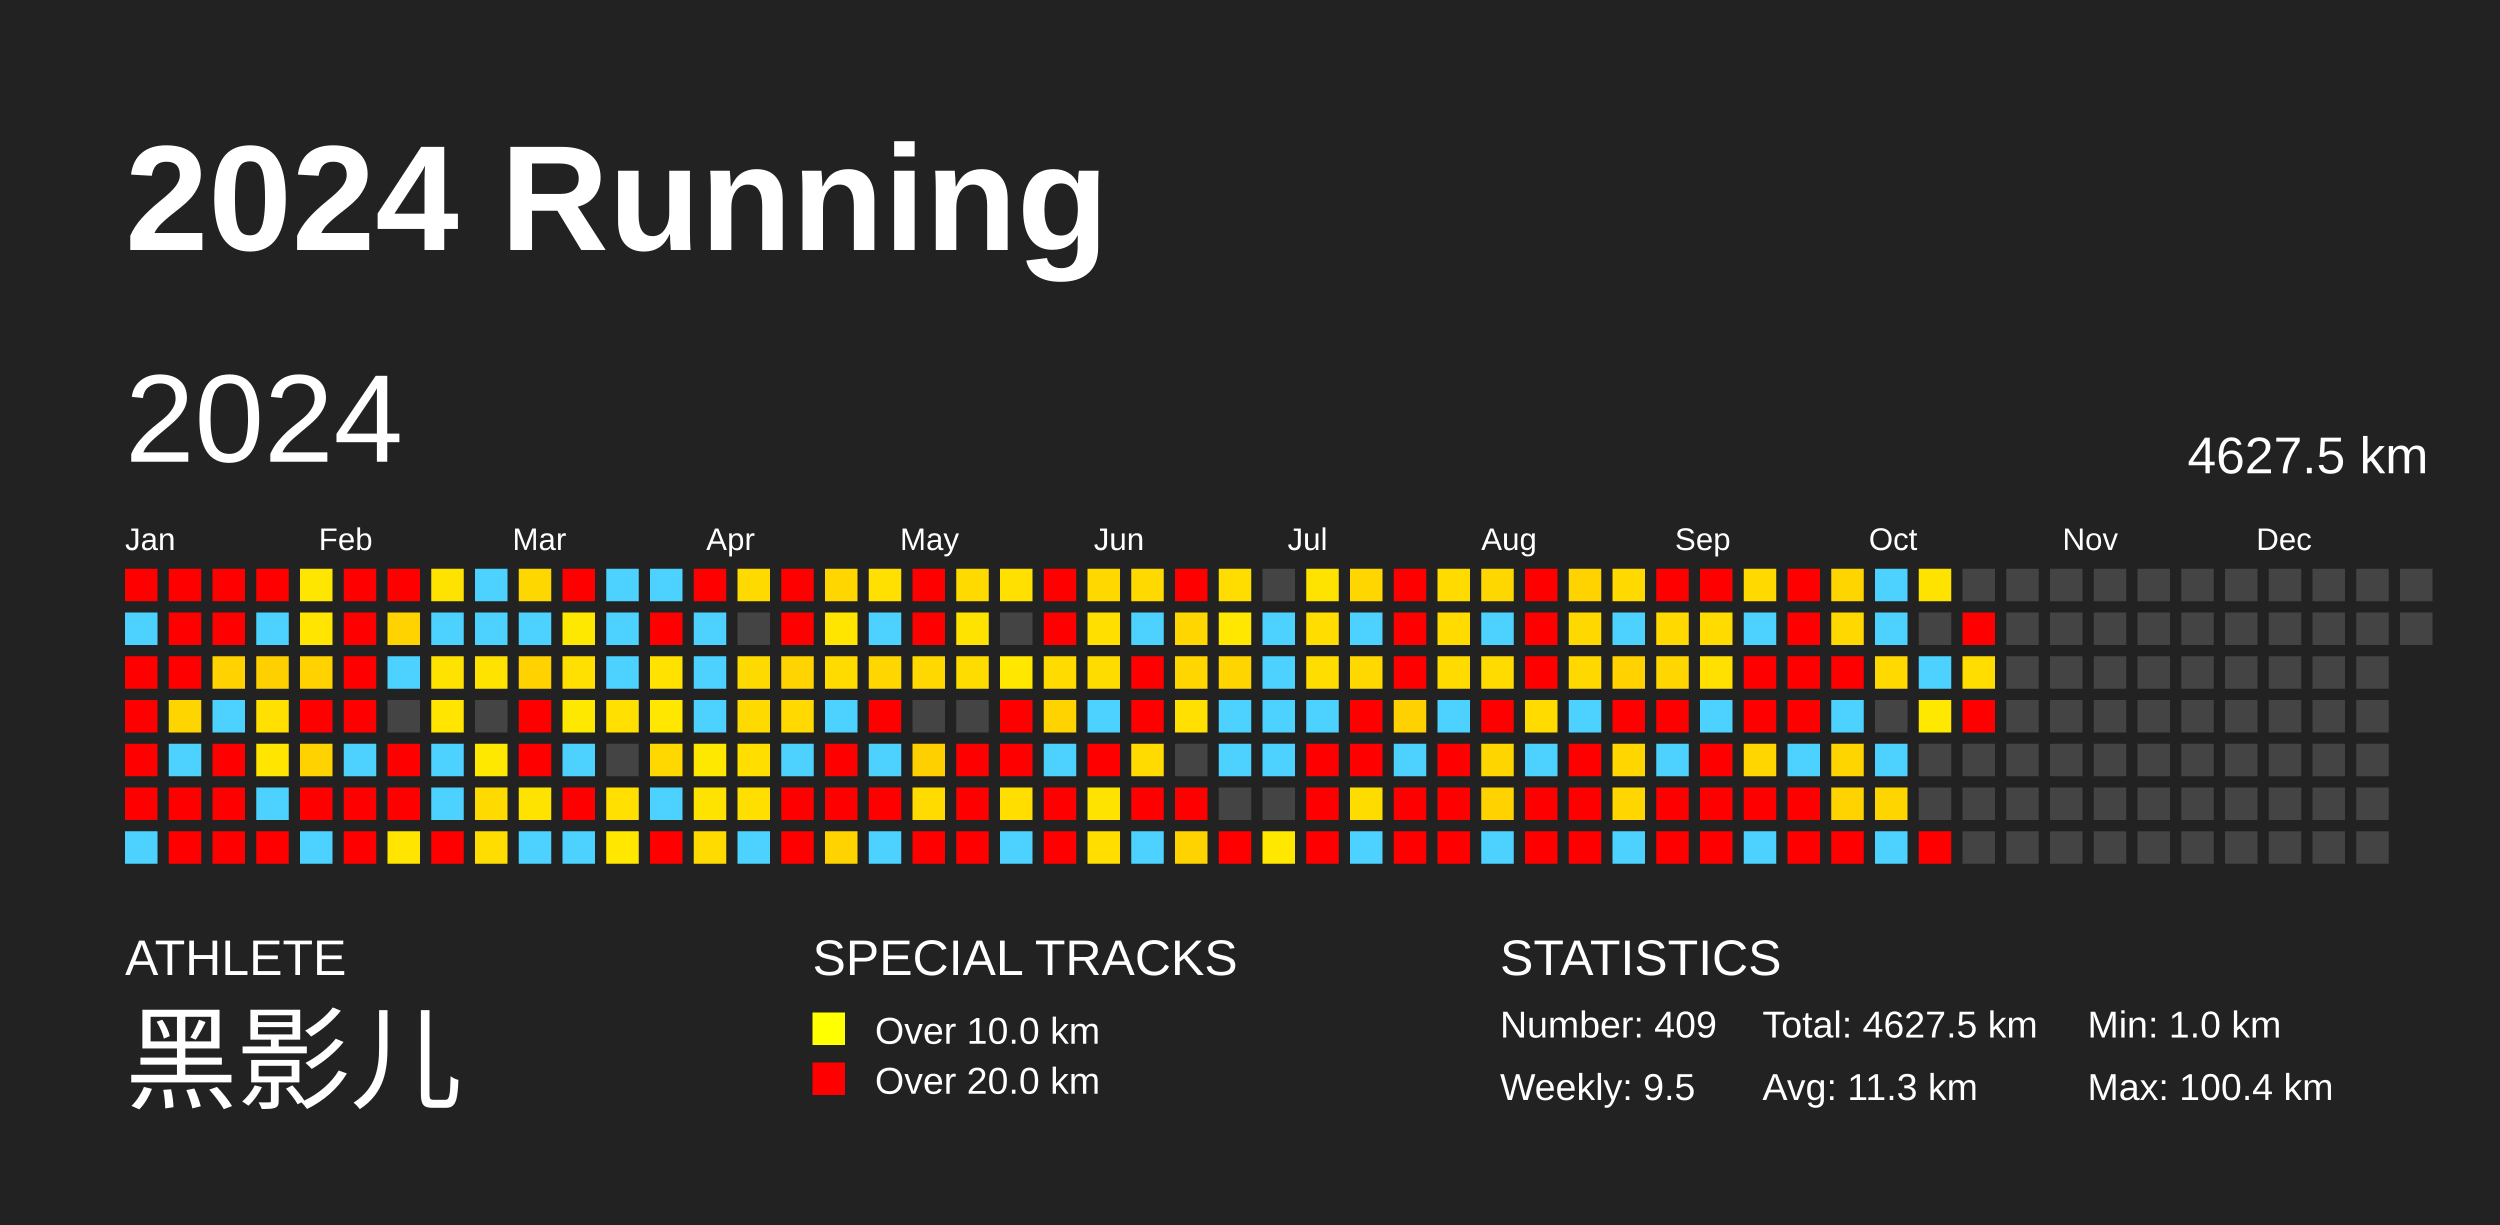
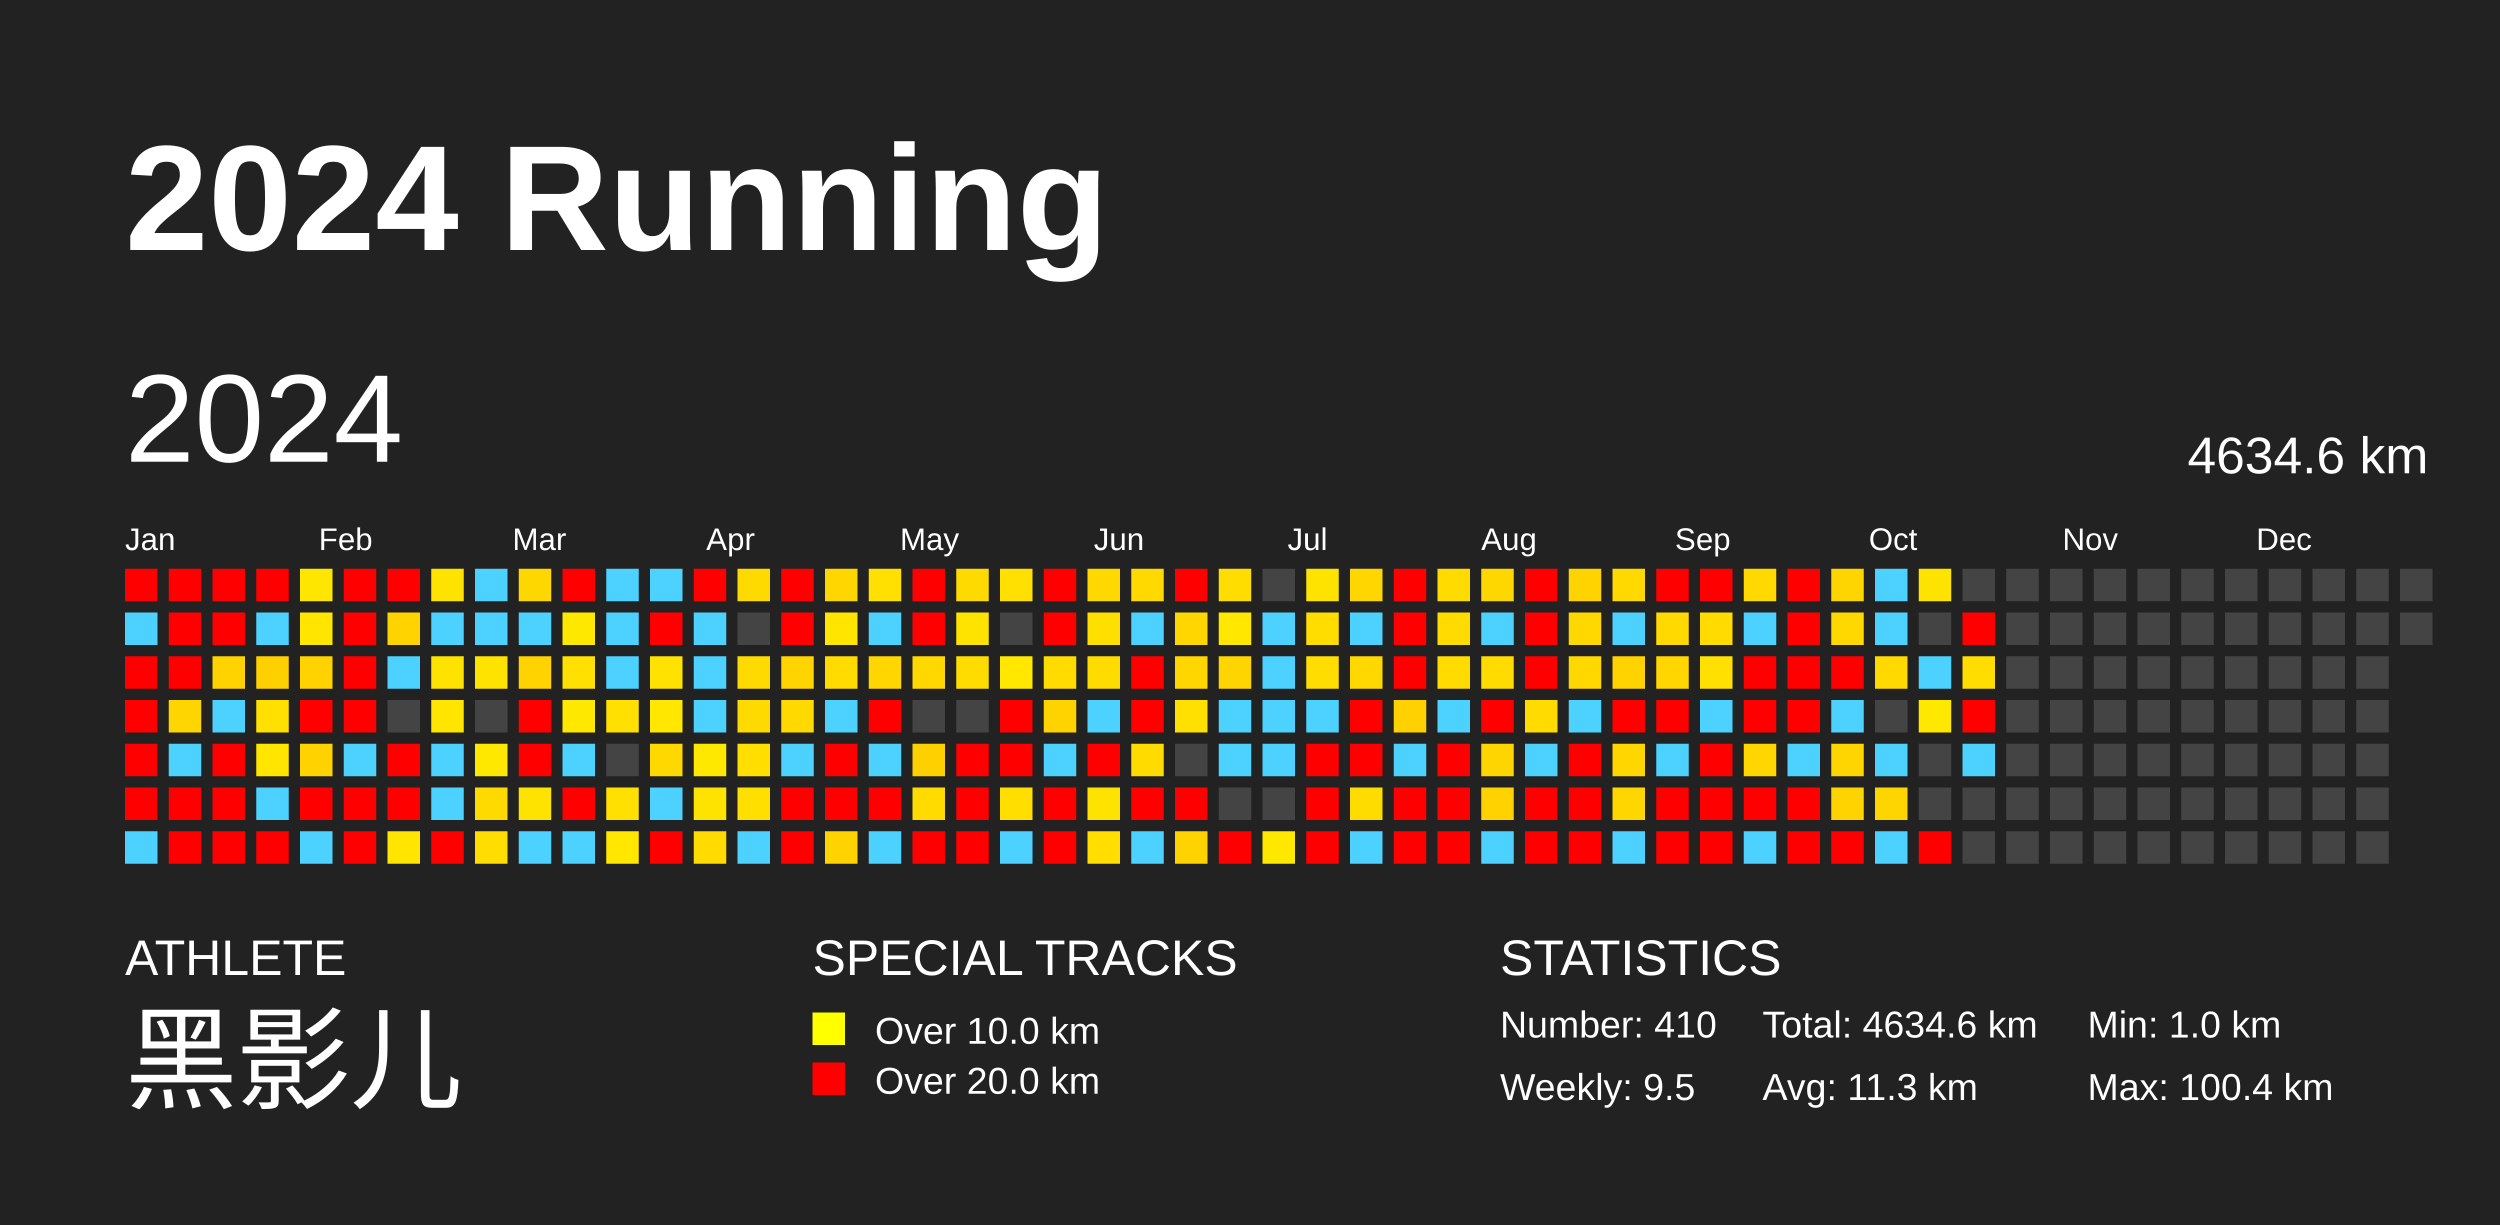
<svg xmlns="http://www.w3.org/2000/svg" baseProfile="full" height="98mm" version="1.1" viewBox="0,0,200,98" width="200mm">
  <defs />
  <rect fill="#222222" height="98" width="200" x="0" y="0" />
  <text fill="#FFFFFF" style="font-size:12px; font-family:Arial; font-weight:bold;" x="10" y="20">2024 Running</text>
  <text fill="#FFFFFF" style="font-size:4px; font-family:Arial" x="10" y="78">ATHLETE</text>
  <text fill="#FFFFFF" style="font-size:9px; font-family:Arial" x="10" y="88">黑影儿</text>
  <text fill="#FFFFFF" style="font-size:4px; font-family:Arial" x="65" y="78">SPECIAL TRACKS</text>
  <rect fill="yellow" height="2.6" width="2.6" x="65" y="81" />
  <text fill="#FFFFFF" style="font-size:3px; font-family:Arial" x="70" y="83.5">Over 10.0 km</text>
  <rect fill="red" height="2.6" width="2.6" x="65" y="85" />
  <text fill="#FFFFFF" style="font-size:3px; font-family:Arial" x="70" y="87.5">Over 20.0 km</text>
  <text fill="#FFFFFF" style="font-size:4px; font-family:Arial" x="120" y="78">STATISTICS</text>
-   <text fill="#FFFFFF" style="font-size:3px; font-family:Arial" x="120" y="83">Number: 409</text>
+   <text fill="#FFFFFF" style="font-size:3px; font-family:Arial" x="120" y="83">Number: 410</text>
  <text fill="#FFFFFF" style="font-size:3px; font-family:Arial" x="120" y="88">Weekly: 9.5</text>
-   <text fill="#FFFFFF" style="font-size:3px; font-family:Arial" x="141" y="83">Total: 4627.5 km</text>
+   <text fill="#FFFFFF" style="font-size:3px; font-family:Arial" x="141" y="83">Total: 4634.6 km</text>
  <text fill="#FFFFFF" style="font-size:3px; font-family:Arial" x="141" y="88">Avg: 11.3 km</text>
  <text fill="#FFFFFF" style="font-size:3px; font-family:Arial" x="167" y="83">Min: 1.0 km</text>
  <text fill="#FFFFFF" style="font-size:3px; font-family:Arial" x="167" y="88">Max: 100.4 km</text>
  <text dominant-baseline="hanging" fill="#FFFFFF" style="font-size:10.0px; font-family:Arial;" x="10" y="30">2024</text>
-   <text dominant-baseline="hanging" fill="#FFFFFF" style="font-size:4.125px; font-family:Arial;" x="175" y="35">4627.5 km</text>
+   <text dominant-baseline="hanging" fill="#FFFFFF" style="font-size:4.125px; font-family:Arial;" x="175" y="35">4634.6 km</text>
  <text fill="#FFFFFF" style="font-size:2.5px; font-family:Arial" x="10.0" y="44">Jan</text>
  <text fill="#FFFFFF" style="font-size:2.5px; font-family:Arial" x="25.5" y="44">Feb</text>
  <text fill="#FFFFFF" style="font-size:2.5px; font-family:Arial" x="41.0" y="44">Mar</text>
  <text fill="#FFFFFF" style="font-size:2.5px; font-family:Arial" x="56.5" y="44">Apr</text>
  <text fill="#FFFFFF" style="font-size:2.5px; font-family:Arial" x="72.0" y="44">May</text>
  <text fill="#FFFFFF" style="font-size:2.5px; font-family:Arial" x="87.5" y="44">Jun</text>
  <text fill="#FFFFFF" style="font-size:2.5px; font-family:Arial" x="103.0" y="44">Jul</text>
  <text fill="#FFFFFF" style="font-size:2.5px; font-family:Arial" x="118.5" y="44">Aug</text>
  <text fill="#FFFFFF" style="font-size:2.5px; font-family:Arial" x="134.0" y="44">Sep</text>
  <text fill="#FFFFFF" style="font-size:2.5px; font-family:Arial" x="149.5" y="44">Oct</text>
  <text fill="#FFFFFF" style="font-size:2.5px; font-family:Arial" x="165.0" y="44">Nov</text>
  <text fill="#FFFFFF" style="font-size:2.5px; font-family:Arial" x="180.5" y="44">Dec</text>
  <rect fill="red" height="2.6" width="2.6" x="10.0" y="45.5" />
  <rect fill="#4dd2ff" height="2.6" width="2.6" x="10.0" y="49.0" />
  <rect fill="red" height="2.6" width="2.6" x="10.0" y="52.5" />
  <rect fill="red" height="2.6" width="2.6" x="10.0" y="56.0" />
  <rect fill="red" height="2.6" width="2.6" x="10.0" y="59.5" />
  <rect fill="red" height="2.6" width="2.6" x="10.0" y="63.0" />
  <rect fill="#4dd2ff" height="2.6" width="2.6" x="10.0" y="66.5" />
  <rect fill="red" height="2.6" width="2.6" x="13.5" y="45.5" />
  <rect fill="red" height="2.6" width="2.6" x="13.5" y="49.0" />
  <rect fill="red" height="2.6" width="2.6" x="13.5" y="52.5" />
  <rect fill="#ffd500" height="2.6" width="2.6" x="13.5" y="56.0" />
  <rect fill="#4dd2ff" height="2.6" width="2.6" x="13.5" y="59.5" />
  <rect fill="red" height="2.6" width="2.6" x="13.5" y="63.0" />
  <rect fill="red" height="2.6" width="2.6" x="13.5" y="66.5" />
  <rect fill="red" height="2.6" width="2.6" x="17.0" y="45.5" />
  <rect fill="red" height="2.6" width="2.6" x="17.0" y="49.0" />
  <rect fill="#ffd200" height="2.6" width="2.6" x="17.0" y="52.5" />
  <rect fill="#4dd2ff" height="2.6" width="2.6" x="17.0" y="56.0" />
  <rect fill="red" height="2.6" width="2.6" x="17.0" y="59.5" />
  <rect fill="red" height="2.6" width="2.6" x="17.0" y="63.0" />
  <rect fill="red" height="2.6" width="2.6" x="17.0" y="66.5" />
  <rect fill="red" height="2.6" width="2.6" x="20.5" y="45.5" />
  <rect fill="#4dd2ff" height="2.6" width="2.6" x="20.5" y="49.0" />
  <rect fill="#ffd000" height="2.6" width="2.6" x="20.5" y="52.5" />
  <rect fill="#ffe000" height="2.6" width="2.6" x="20.5" y="56.0" />
  <rect fill="#ffe500" height="2.6" width="2.6" x="20.5" y="59.5" />
  <rect fill="#4dd2ff" height="2.6" width="2.6" x="20.5" y="63.0" />
  <rect fill="red" height="2.6" width="2.6" x="20.5" y="66.5" />
  <rect fill="#ffe600" height="2.6" width="2.6" x="24.0" y="45.5" />
  <rect fill="#ffe500" height="2.6" width="2.6" x="24.0" y="49.0" />
  <rect fill="#ffd200" height="2.6" width="2.6" x="24.0" y="52.5" />
  <rect fill="red" height="2.6" width="2.6" x="24.0" y="56.0" />
  <rect fill="#ffd200" height="2.6" width="2.6" x="24.0" y="59.5" />
  <rect fill="red" height="2.6" width="2.6" x="24.0" y="63.0" />
  <rect fill="#4dd2ff" height="2.6" width="2.6" x="24.0" y="66.5" />
  <rect fill="red" height="2.6" width="2.6" x="27.5" y="45.5" />
  <rect fill="red" height="2.6" width="2.6" x="27.5" y="49.0" />
  <rect fill="red" height="2.6" width="2.6" x="27.5" y="52.5" />
  <rect fill="red" height="2.6" width="2.6" x="27.5" y="56.0" />
  <rect fill="#4dd2ff" height="2.6" width="2.6" x="27.5" y="59.5" />
  <rect fill="red" height="2.6" width="2.6" x="27.5" y="63.0" />
  <rect fill="red" height="2.6" width="2.6" x="27.5" y="66.5" />
  <rect fill="red" height="2.6" width="2.6" x="31.0" y="45.5" />
  <rect fill="#ffd300" height="2.6" width="2.6" x="31.0" y="49.0" />
  <rect fill="#4dd2ff" height="2.6" width="2.6" x="31.0" y="52.5" />
  <rect fill="#444444" height="2.6" width="2.6" x="31.0" y="56.0" />
  <rect fill="red" height="2.6" width="2.6" x="31.0" y="59.5" />
  <rect fill="red" height="2.6" width="2.6" x="31.0" y="63.0" />
  <rect fill="#ffe500" height="2.6" width="2.6" x="31.0" y="66.5" />
  <rect fill="#ffe300" height="2.6" width="2.6" x="34.5" y="45.5" />
  <rect fill="#4dd2ff" height="2.6" width="2.6" x="34.5" y="49.0" />
  <rect fill="#ffe300" height="2.6" width="2.6" x="34.5" y="52.5" />
  <rect fill="#ffe500" height="2.6" width="2.6" x="34.5" y="56.0" />
  <rect fill="#4dd2ff" height="2.6" width="2.6" x="34.5" y="59.5" />
  <rect fill="#4dd2ff" height="2.6" width="2.6" x="34.5" y="63.0" />
  <rect fill="red" height="2.6" width="2.6" x="34.5" y="66.5" />
  <rect fill="#4dd2ff" height="2.6" width="2.6" x="38.0" y="45.5" />
  <rect fill="#4dd2ff" height="2.6" width="2.6" x="38.0" y="49.0" />
  <rect fill="#ffe300" height="2.6" width="2.6" x="38.0" y="52.5" />
  <rect fill="#444444" height="2.6" width="2.6" x="38.0" y="56.0" />
  <rect fill="#ffe800" height="2.6" width="2.6" x="38.0" y="59.5" />
  <rect fill="#ffda00" height="2.6" width="2.6" x="38.0" y="63.0" />
  <rect fill="#ffdd00" height="2.6" width="2.6" x="38.0" y="66.5" />
  <rect fill="#ffd700" height="2.6" width="2.6" x="41.5" y="45.5" />
  <rect fill="#4dd2ff" height="2.6" width="2.6" x="41.5" y="49.0" />
  <rect fill="#ffd200" height="2.6" width="2.6" x="41.5" y="52.5" />
  <rect fill="red" height="2.6" width="2.6" x="41.5" y="56.0" />
  <rect fill="red" height="2.6" width="2.6" x="41.5" y="59.5" />
  <rect fill="#ffe300" height="2.6" width="2.6" x="41.5" y="63.0" />
  <rect fill="#4dd2ff" height="2.6" width="2.6" x="41.5" y="66.5" />
  <rect fill="red" height="2.6" width="2.6" x="45.0" y="45.5" />
  <rect fill="#ffe800" height="2.6" width="2.6" x="45.0" y="49.0" />
  <rect fill="#ffe000" height="2.6" width="2.6" x="45.0" y="52.5" />
  <rect fill="#ffe800" height="2.6" width="2.6" x="45.0" y="56.0" />
  <rect fill="#4dd2ff" height="2.6" width="2.6" x="45.0" y="59.5" />
  <rect fill="red" height="2.6" width="2.6" x="45.0" y="63.0" />
  <rect fill="#4dd2ff" height="2.6" width="2.6" x="45.0" y="66.5" />
  <rect fill="#4dd2ff" height="2.6" width="2.6" x="48.5" y="45.5" />
  <rect fill="#4dd2ff" height="2.6" width="2.6" x="48.5" y="49.0" />
  <rect fill="#4dd2ff" height="2.6" width="2.6" x="48.5" y="52.5" />
  <rect fill="#ffe000" height="2.6" width="2.6" x="48.5" y="56.0" />
  <rect fill="#444444" height="2.6" width="2.6" x="48.5" y="59.5" />
  <rect fill="#ffe000" height="2.6" width="2.6" x="48.5" y="63.0" />
  <rect fill="#ffe700" height="2.6" width="2.6" x="48.5" y="66.5" />
  <rect fill="#4dd2ff" height="2.6" width="2.6" x="52.0" y="45.5" />
  <rect fill="red" height="2.6" width="2.6" x="52.0" y="49.0" />
  <rect fill="#ffe200" height="2.6" width="2.6" x="52.0" y="52.5" />
  <rect fill="#ffe700" height="2.6" width="2.6" x="52.0" y="56.0" />
  <rect fill="#ffd800" height="2.6" width="2.6" x="52.0" y="59.5" />
  <rect fill="#4dd2ff" height="2.6" width="2.6" x="52.0" y="63.0" />
  <rect fill="red" height="2.6" width="2.6" x="52.0" y="66.5" />
  <rect fill="red" height="2.6" width="2.6" x="55.5" y="45.5" />
  <rect fill="#4dd2ff" height="2.6" width="2.6" x="55.5" y="49.0" />
  <rect fill="#4dd2ff" height="2.6" width="2.6" x="55.5" y="52.5" />
  <rect fill="#4dd2ff" height="2.6" width="2.6" x="55.5" y="56.0" />
  <rect fill="#ffe800" height="2.6" width="2.6" x="55.5" y="59.5" />
  <rect fill="#ffe300" height="2.6" width="2.6" x="55.5" y="63.0" />
  <rect fill="#ffdb00" height="2.6" width="2.6" x="55.5" y="66.5" />
  <rect fill="#ffda00" height="2.6" width="2.6" x="59.0" y="45.5" />
  <rect fill="#444444" height="2.6" width="2.6" x="59.0" y="49.0" />
  <rect fill="#ffda00" height="2.6" width="2.6" x="59.0" y="52.5" />
  <rect fill="#ffda00" height="2.6" width="2.6" x="59.0" y="56.0" />
  <rect fill="#ffde00" height="2.6" width="2.6" x="59.0" y="59.5" />
  <rect fill="#ffdf00" height="2.6" width="2.6" x="59.0" y="63.0" />
  <rect fill="#4dd2ff" height="2.6" width="2.6" x="59.0" y="66.5" />
  <rect fill="red" height="2.6" width="2.6" x="62.5" y="45.5" />
  <rect fill="red" height="2.6" width="2.6" x="62.5" y="49.0" />
  <rect fill="#ffd400" height="2.6" width="2.6" x="62.5" y="52.5" />
  <rect fill="#ffd900" height="2.6" width="2.6" x="62.5" y="56.0" />
  <rect fill="#4dd2ff" height="2.6" width="2.6" x="62.5" y="59.5" />
  <rect fill="red" height="2.6" width="2.6" x="62.5" y="63.0" />
  <rect fill="red" height="2.6" width="2.6" x="62.5" y="66.5" />
  <rect fill="#ffd600" height="2.6" width="2.6" x="66.0" y="45.5" />
  <rect fill="#ffe500" height="2.6" width="2.6" x="66.0" y="49.0" />
  <rect fill="#ffdb00" height="2.6" width="2.6" x="66.0" y="52.5" />
  <rect fill="#4dd2ff" height="2.6" width="2.6" x="66.0" y="56.0" />
  <rect fill="red" height="2.6" width="2.6" x="66.0" y="59.5" />
  <rect fill="red" height="2.6" width="2.6" x="66.0" y="63.0" />
  <rect fill="#ffd300" height="2.6" width="2.6" x="66.0" y="66.5" />
  <rect fill="#ffe000" height="2.6" width="2.6" x="69.5" y="45.5" />
  <rect fill="#4dd2ff" height="2.6" width="2.6" x="69.5" y="49.0" />
  <rect fill="#ffd600" height="2.6" width="2.6" x="69.5" y="52.5" />
  <rect fill="red" height="2.6" width="2.6" x="69.5" y="56.0" />
  <rect fill="#4dd2ff" height="2.6" width="2.6" x="69.5" y="59.5" />
  <rect fill="red" height="2.6" width="2.6" x="69.5" y="63.0" />
  <rect fill="#4dd2ff" height="2.6" width="2.6" x="69.5" y="66.5" />
  <rect fill="red" height="2.6" width="2.6" x="73.0" y="45.5" />
  <rect fill="red" height="2.6" width="2.6" x="73.0" y="49.0" />
  <rect fill="#ffd800" height="2.6" width="2.6" x="73.0" y="52.5" />
  <rect fill="#444444" height="2.6" width="2.6" x="73.0" y="56.0" />
  <rect fill="#ffd000" height="2.6" width="2.6" x="73.0" y="59.5" />
  <rect fill="#ffdb00" height="2.6" width="2.6" x="73.0" y="63.0" />
  <rect fill="red" height="2.6" width="2.6" x="73.0" y="66.5" />
  <rect fill="#ffda00" height="2.6" width="2.6" x="76.5" y="45.5" />
  <rect fill="#ffe300" height="2.6" width="2.6" x="76.5" y="49.0" />
  <rect fill="#ffdc00" height="2.6" width="2.6" x="76.5" y="52.5" />
  <rect fill="#444444" height="2.6" width="2.6" x="76.5" y="56.0" />
  <rect fill="red" height="2.6" width="2.6" x="76.5" y="59.5" />
  <rect fill="red" height="2.6" width="2.6" x="76.5" y="63.0" />
  <rect fill="red" height="2.6" width="2.6" x="76.5" y="66.5" />
  <rect fill="#ffe000" height="2.6" width="2.6" x="80.0" y="45.5" />
  <rect fill="#444444" height="2.6" width="2.6" x="80.0" y="49.0" />
  <rect fill="#ffe700" height="2.6" width="2.6" x="80.0" y="52.5" />
  <rect fill="red" height="2.6" width="2.6" x="80.0" y="56.0" />
  <rect fill="red" height="2.6" width="2.6" x="80.0" y="59.5" />
  <rect fill="#ffde00" height="2.6" width="2.6" x="80.0" y="63.0" />
  <rect fill="#4dd2ff" height="2.6" width="2.6" x="80.0" y="66.5" />
  <rect fill="red" height="2.6" width="2.6" x="83.5" y="45.5" />
  <rect fill="red" height="2.6" width="2.6" x="83.5" y="49.0" />
  <rect fill="#ffdb00" height="2.6" width="2.6" x="83.5" y="52.5" />
  <rect fill="#ffd300" height="2.6" width="2.6" x="83.5" y="56.0" />
  <rect fill="#4dd2ff" height="2.6" width="2.6" x="83.5" y="59.5" />
  <rect fill="red" height="2.6" width="2.6" x="83.5" y="63.0" />
  <rect fill="red" height="2.6" width="2.6" x="83.5" y="66.5" />
  <rect fill="#ffd800" height="2.6" width="2.6" x="87.0" y="45.5" />
  <rect fill="#ffdf00" height="2.6" width="2.6" x="87.0" y="49.0" />
  <rect fill="#ffdc00" height="2.6" width="2.6" x="87.0" y="52.5" />
  <rect fill="#4dd2ff" height="2.6" width="2.6" x="87.0" y="56.0" />
  <rect fill="red" height="2.6" width="2.6" x="87.0" y="59.5" />
  <rect fill="#ffe300" height="2.6" width="2.6" x="87.0" y="63.0" />
  <rect fill="#ffde00" height="2.6" width="2.6" x="87.0" y="66.5" />
  <rect fill="#ffd900" height="2.6" width="2.6" x="90.5" y="45.5" />
  <rect fill="#4dd2ff" height="2.6" width="2.6" x="90.5" y="49.0" />
  <rect fill="red" height="2.6" width="2.6" x="90.5" y="52.5" />
  <rect fill="red" height="2.6" width="2.6" x="90.5" y="56.0" />
  <rect fill="#ffdb00" height="2.6" width="2.6" x="90.5" y="59.5" />
  <rect fill="red" height="2.6" width="2.6" x="90.5" y="63.0" />
  <rect fill="#4dd2ff" height="2.6" width="2.6" x="90.5" y="66.5" />
  <rect fill="red" height="2.6" width="2.6" x="94.0" y="45.5" />
  <rect fill="#ffd600" height="2.6" width="2.6" x="94.0" y="49.0" />
  <rect fill="#ffd600" height="2.6" width="2.6" x="94.0" y="52.5" />
  <rect fill="#ffe000" height="2.6" width="2.6" x="94.0" y="56.0" />
  <rect fill="#444444" height="2.6" width="2.6" x="94.0" y="59.5" />
  <rect fill="red" height="2.6" width="2.6" x="94.0" y="63.0" />
  <rect fill="#ffd300" height="2.6" width="2.6" x="94.0" y="66.5" />
  <rect fill="#ffdd00" height="2.6" width="2.6" x="97.5" y="45.5" />
  <rect fill="#ffe700" height="2.6" width="2.6" x="97.5" y="49.0" />
  <rect fill="#ffd500" height="2.6" width="2.6" x="97.5" y="52.5" />
  <rect fill="#4dd2ff" height="2.6" width="2.6" x="97.5" y="56.0" />
  <rect fill="#4dd2ff" height="2.6" width="2.6" x="97.5" y="59.5" />
  <rect fill="#444444" height="2.6" width="2.6" x="97.5" y="63.0" />
  <rect fill="red" height="2.6" width="2.6" x="97.5" y="66.5" />
  <rect fill="#444444" height="2.6" width="2.6" x="101.0" y="45.5" />
  <rect fill="#4dd2ff" height="2.6" width="2.6" x="101.0" y="49.0" />
  <rect fill="#4dd2ff" height="2.6" width="2.6" x="101.0" y="52.5" />
  <rect fill="#4dd2ff" height="2.6" width="2.6" x="101.0" y="56.0" />
  <rect fill="#4dd2ff" height="2.6" width="2.6" x="101.0" y="59.5" />
  <rect fill="#444444" height="2.6" width="2.6" x="101.0" y="63.0" />
  <rect fill="#ffe800" height="2.6" width="2.6" x="101.0" y="66.5" />
  <rect fill="#ffe300" height="2.6" width="2.6" x="104.5" y="45.5" />
  <rect fill="#ffdd00" height="2.6" width="2.6" x="104.5" y="49.0" />
  <rect fill="#ffdd00" height="2.6" width="2.6" x="104.5" y="52.5" />
  <rect fill="#4dd2ff" height="2.6" width="2.6" x="104.5" y="56.0" />
  <rect fill="red" height="2.6" width="2.6" x="104.5" y="59.5" />
  <rect fill="red" height="2.6" width="2.6" x="104.5" y="63.0" />
  <rect fill="red" height="2.6" width="2.6" x="104.5" y="66.5" />
  <rect fill="#ffd600" height="2.6" width="2.6" x="108.0" y="45.5" />
  <rect fill="#4dd2ff" height="2.6" width="2.6" x="108.0" y="49.0" />
  <rect fill="#ffd800" height="2.6" width="2.6" x="108.0" y="52.5" />
  <rect fill="red" height="2.6" width="2.6" x="108.0" y="56.0" />
  <rect fill="red" height="2.6" width="2.6" x="108.0" y="59.5" />
  <rect fill="#ffdc00" height="2.6" width="2.6" x="108.0" y="63.0" />
  <rect fill="#4dd2ff" height="2.6" width="2.6" x="108.0" y="66.5" />
  <rect fill="red" height="2.6" width="2.6" x="111.5" y="45.5" />
  <rect fill="red" height="2.6" width="2.6" x="111.5" y="49.0" />
  <rect fill="red" height="2.6" width="2.6" x="111.5" y="52.5" />
  <rect fill="#ffd100" height="2.6" width="2.6" x="111.5" y="56.0" />
  <rect fill="#4dd2ff" height="2.6" width="2.6" x="111.5" y="59.5" />
  <rect fill="red" height="2.6" width="2.6" x="111.5" y="63.0" />
  <rect fill="red" height="2.6" width="2.6" x="111.5" y="66.5" />
  <rect fill="#ffdb00" height="2.6" width="2.6" x="115.0" y="45.5" />
  <rect fill="#ffdb00" height="2.6" width="2.6" x="115.0" y="49.0" />
  <rect fill="#ffdb00" height="2.6" width="2.6" x="115.0" y="52.5" />
  <rect fill="#4dd2ff" height="2.6" width="2.6" x="115.0" y="56.0" />
  <rect fill="red" height="2.6" width="2.6" x="115.0" y="59.5" />
  <rect fill="red" height="2.6" width="2.6" x="115.0" y="63.0" />
  <rect fill="red" height="2.6" width="2.6" x="115.0" y="66.5" />
  <rect fill="#ffd700" height="2.6" width="2.6" x="118.5" y="45.5" />
  <rect fill="#4dd2ff" height="2.6" width="2.6" x="118.5" y="49.0" />
  <rect fill="#ffdb00" height="2.6" width="2.6" x="118.5" y="52.5" />
  <rect fill="red" height="2.6" width="2.6" x="118.5" y="56.0" />
  <rect fill="#ffd500" height="2.6" width="2.6" x="118.5" y="59.5" />
  <rect fill="#ffd200" height="2.6" width="2.6" x="118.5" y="63.0" />
  <rect fill="#4dd2ff" height="2.6" width="2.6" x="118.5" y="66.5" />
  <rect fill="red" height="2.6" width="2.6" x="122.0" y="45.5" />
  <rect fill="red" height="2.6" width="2.6" x="122.0" y="49.0" />
  <rect fill="red" height="2.6" width="2.6" x="122.0" y="52.5" />
  <rect fill="#ffdb00" height="2.6" width="2.6" x="122.0" y="56.0" />
  <rect fill="#4dd2ff" height="2.6" width="2.6" x="122.0" y="59.5" />
  <rect fill="red" height="2.6" width="2.6" x="122.0" y="63.0" />
  <rect fill="red" height="2.6" width="2.6" x="122.0" y="66.5" />
  <rect fill="#ffd300" height="2.6" width="2.6" x="125.5" y="45.5" />
  <rect fill="#ffd800" height="2.6" width="2.6" x="125.5" y="49.0" />
  <rect fill="#ffd800" height="2.6" width="2.6" x="125.5" y="52.5" />
  <rect fill="#4dd2ff" height="2.6" width="2.6" x="125.5" y="56.0" />
  <rect fill="red" height="2.6" width="2.6" x="125.5" y="59.5" />
  <rect fill="red" height="2.6" width="2.6" x="125.5" y="63.0" />
  <rect fill="red" height="2.6" width="2.6" x="125.5" y="66.5" />
  <rect fill="#ffd900" height="2.6" width="2.6" x="129.0" y="45.5" />
  <rect fill="#4dd2ff" height="2.6" width="2.6" x="129.0" y="49.0" />
  <rect fill="#ffd200" height="2.6" width="2.6" x="129.0" y="52.5" />
  <rect fill="red" height="2.6" width="2.6" x="129.0" y="56.0" />
  <rect fill="#ffd600" height="2.6" width="2.6" x="129.0" y="59.5" />
  <rect fill="#ffd600" height="2.6" width="2.6" x="129.0" y="63.0" />
  <rect fill="#4dd2ff" height="2.6" width="2.6" x="129.0" y="66.5" />
  <rect fill="red" height="2.6" width="2.6" x="132.5" y="45.5" />
  <rect fill="#ffd900" height="2.6" width="2.6" x="132.5" y="49.0" />
  <rect fill="#ffd600" height="2.6" width="2.6" x="132.5" y="52.5" />
  <rect fill="red" height="2.6" width="2.6" x="132.5" y="56.0" />
  <rect fill="#4dd2ff" height="2.6" width="2.6" x="132.5" y="59.5" />
  <rect fill="red" height="2.6" width="2.6" x="132.5" y="63.0" />
  <rect fill="red" height="2.6" width="2.6" x="132.5" y="66.5" />
  <rect fill="red" height="2.6" width="2.6" x="136.0" y="45.5" />
  <rect fill="#ffdb00" height="2.6" width="2.6" x="136.0" y="49.0" />
  <rect fill="#ffe000" height="2.6" width="2.6" x="136.0" y="52.5" />
  <rect fill="#4dd2ff" height="2.6" width="2.6" x="136.0" y="56.0" />
  <rect fill="red" height="2.6" width="2.6" x="136.0" y="59.5" />
  <rect fill="red" height="2.6" width="2.6" x="136.0" y="63.0" />
  <rect fill="red" height="2.6" width="2.6" x="136.0" y="66.5" />
  <rect fill="#ffd900" height="2.6" width="2.6" x="139.5" y="45.5" />
  <rect fill="#4dd2ff" height="2.6" width="2.6" x="139.5" y="49.0" />
  <rect fill="red" height="2.6" width="2.6" x="139.5" y="52.5" />
  <rect fill="red" height="2.6" width="2.6" x="139.5" y="56.0" />
  <rect fill="#ffd600" height="2.6" width="2.6" x="139.5" y="59.5" />
  <rect fill="red" height="2.6" width="2.6" x="139.5" y="63.0" />
  <rect fill="#4dd2ff" height="2.6" width="2.6" x="139.5" y="66.5" />
  <rect fill="red" height="2.6" width="2.6" x="143.0" y="45.5" />
  <rect fill="red" height="2.6" width="2.6" x="143.0" y="49.0" />
  <rect fill="red" height="2.6" width="2.6" x="143.0" y="52.5" />
  <rect fill="red" height="2.6" width="2.6" x="143.0" y="56.0" />
  <rect fill="#4dd2ff" height="2.6" width="2.6" x="143.0" y="59.5" />
  <rect fill="red" height="2.6" width="2.6" x="143.0" y="63.0" />
  <rect fill="red" height="2.6" width="2.6" x="143.0" y="66.5" />
  <rect fill="#ffd500" height="2.6" width="2.6" x="146.5" y="45.5" />
  <rect fill="#ffd800" height="2.6" width="2.6" x="146.5" y="49.0" />
  <rect fill="red" height="2.6" width="2.6" x="146.5" y="52.5" />
  <rect fill="#4dd2ff" height="2.6" width="2.6" x="146.5" y="56.0" />
  <rect fill="#ffd500" height="2.6" width="2.6" x="146.5" y="59.5" />
  <rect fill="#ffd300" height="2.6" width="2.6" x="146.5" y="63.0" />
  <rect fill="red" height="2.6" width="2.6" x="146.5" y="66.5" />
  <rect fill="#4dd2ff" height="2.6" width="2.6" x="150.0" y="45.5" />
  <rect fill="#4dd2ff" height="2.6" width="2.6" x="150.0" y="49.0" />
  <rect fill="#ffd900" height="2.6" width="2.6" x="150.0" y="52.5" />
  <rect fill="#444444" height="2.6" width="2.6" x="150.0" y="56.0" />
  <rect fill="#4dd2ff" height="2.6" width="2.6" x="150.0" y="59.5" />
  <rect fill="#ffd500" height="2.6" width="2.6" x="150.0" y="63.0" />
  <rect fill="#4dd2ff" height="2.6" width="2.6" x="150.0" y="66.5" />
  <rect fill="#ffe300" height="2.6" width="2.6" x="153.5" y="45.5" />
  <rect fill="#444444" height="2.6" width="2.6" x="153.5" y="49.0" />
  <rect fill="#4dd2ff" height="2.6" width="2.6" x="153.5" y="52.5" />
  <rect fill="#ffe800" height="2.6" width="2.6" x="153.5" y="56.0" />
  <rect fill="#444444" height="2.6" width="2.6" x="153.5" y="59.5" />
  <rect fill="#444444" height="2.6" width="2.6" x="153.5" y="63.0" />
  <rect fill="red" height="2.6" width="2.6" x="153.5" y="66.5" />
  <rect fill="#444444" height="2.6" width="2.6" x="157.0" y="45.5" />
  <rect fill="red" height="2.6" width="2.6" x="157.0" y="49.0" />
  <rect fill="#ffdd00" height="2.6" width="2.6" x="157.0" y="52.5" />
  <rect fill="red" height="2.6" width="2.6" x="157.0" y="56.0" />
-   <rect fill="#444444" height="2.6" width="2.6" x="157.0" y="59.5" />
+   <rect fill="#4dd2ff" height="2.6" width="2.6" x="157.0" y="59.5" />
  <rect fill="#444444" height="2.6" width="2.6" x="157.0" y="63.0" />
  <rect fill="#444444" height="2.6" width="2.6" x="157.0" y="66.5" />
  <rect fill="#444444" height="2.6" width="2.6" x="160.5" y="45.5" />
  <rect fill="#444444" height="2.6" width="2.6" x="160.5" y="49.0" />
  <rect fill="#444444" height="2.6" width="2.6" x="160.5" y="52.5" />
  <rect fill="#444444" height="2.6" width="2.6" x="160.5" y="56.0" />
  <rect fill="#444444" height="2.6" width="2.6" x="160.5" y="59.5" />
  <rect fill="#444444" height="2.6" width="2.6" x="160.5" y="63.0" />
  <rect fill="#444444" height="2.6" width="2.6" x="160.5" y="66.5" />
  <rect fill="#444444" height="2.6" width="2.6" x="164.0" y="45.5" />
  <rect fill="#444444" height="2.6" width="2.6" x="164.0" y="49.0" />
  <rect fill="#444444" height="2.6" width="2.6" x="164.0" y="52.5" />
  <rect fill="#444444" height="2.6" width="2.6" x="164.0" y="56.0" />
  <rect fill="#444444" height="2.6" width="2.6" x="164.0" y="59.5" />
  <rect fill="#444444" height="2.6" width="2.6" x="164.0" y="63.0" />
  <rect fill="#444444" height="2.6" width="2.6" x="164.0" y="66.5" />
  <rect fill="#444444" height="2.6" width="2.6" x="167.5" y="45.5" />
  <rect fill="#444444" height="2.6" width="2.6" x="167.5" y="49.0" />
  <rect fill="#444444" height="2.6" width="2.6" x="167.5" y="52.5" />
  <rect fill="#444444" height="2.6" width="2.6" x="167.5" y="56.0" />
  <rect fill="#444444" height="2.6" width="2.6" x="167.5" y="59.5" />
  <rect fill="#444444" height="2.6" width="2.6" x="167.5" y="63.0" />
  <rect fill="#444444" height="2.6" width="2.6" x="167.5" y="66.5" />
  <rect fill="#444444" height="2.6" width="2.6" x="171.0" y="45.5" />
  <rect fill="#444444" height="2.6" width="2.6" x="171.0" y="49.0" />
  <rect fill="#444444" height="2.6" width="2.6" x="171.0" y="52.5" />
  <rect fill="#444444" height="2.6" width="2.6" x="171.0" y="56.0" />
  <rect fill="#444444" height="2.6" width="2.6" x="171.0" y="59.5" />
  <rect fill="#444444" height="2.6" width="2.6" x="171.0" y="63.0" />
  <rect fill="#444444" height="2.6" width="2.6" x="171.0" y="66.5" />
  <rect fill="#444444" height="2.6" width="2.6" x="174.5" y="45.5" />
  <rect fill="#444444" height="2.6" width="2.6" x="174.5" y="49.0" />
  <rect fill="#444444" height="2.6" width="2.6" x="174.5" y="52.5" />
  <rect fill="#444444" height="2.6" width="2.6" x="174.5" y="56.0" />
  <rect fill="#444444" height="2.6" width="2.6" x="174.5" y="59.5" />
  <rect fill="#444444" height="2.6" width="2.6" x="174.5" y="63.0" />
  <rect fill="#444444" height="2.6" width="2.6" x="174.5" y="66.5" />
  <rect fill="#444444" height="2.6" width="2.6" x="178.0" y="45.5" />
  <rect fill="#444444" height="2.6" width="2.6" x="178.0" y="49.0" />
  <rect fill="#444444" height="2.6" width="2.6" x="178.0" y="52.5" />
  <rect fill="#444444" height="2.6" width="2.6" x="178.0" y="56.0" />
  <rect fill="#444444" height="2.6" width="2.6" x="178.0" y="59.5" />
  <rect fill="#444444" height="2.6" width="2.6" x="178.0" y="63.0" />
  <rect fill="#444444" height="2.6" width="2.6" x="178.0" y="66.5" />
  <rect fill="#444444" height="2.6" width="2.6" x="181.5" y="45.5" />
  <rect fill="#444444" height="2.6" width="2.6" x="181.5" y="49.0" />
  <rect fill="#444444" height="2.6" width="2.6" x="181.5" y="52.5" />
  <rect fill="#444444" height="2.6" width="2.6" x="181.5" y="56.0" />
  <rect fill="#444444" height="2.6" width="2.6" x="181.5" y="59.5" />
  <rect fill="#444444" height="2.6" width="2.6" x="181.5" y="63.0" />
  <rect fill="#444444" height="2.6" width="2.6" x="181.5" y="66.5" />
  <rect fill="#444444" height="2.6" width="2.6" x="185.0" y="45.5" />
  <rect fill="#444444" height="2.6" width="2.6" x="185.0" y="49.0" />
  <rect fill="#444444" height="2.6" width="2.6" x="185.0" y="52.5" />
  <rect fill="#444444" height="2.6" width="2.6" x="185.0" y="56.0" />
  <rect fill="#444444" height="2.6" width="2.6" x="185.0" y="59.5" />
  <rect fill="#444444" height="2.6" width="2.6" x="185.0" y="63.0" />
  <rect fill="#444444" height="2.6" width="2.6" x="185.0" y="66.5" />
  <rect fill="#444444" height="2.6" width="2.6" x="188.5" y="45.5" />
  <rect fill="#444444" height="2.6" width="2.6" x="188.5" y="49.0" />
  <rect fill="#444444" height="2.6" width="2.6" x="188.5" y="52.5" />
  <rect fill="#444444" height="2.6" width="2.6" x="188.5" y="56.0" />
  <rect fill="#444444" height="2.6" width="2.6" x="188.5" y="59.5" />
  <rect fill="#444444" height="2.6" width="2.6" x="188.5" y="63.0" />
  <rect fill="#444444" height="2.6" width="2.6" x="188.5" y="66.5" />
  <rect fill="#444444" height="2.6" width="2.6" x="192.0" y="45.5" />
  <rect fill="#444444" height="2.6" width="2.6" x="192.0" y="49.0" />
</svg>
